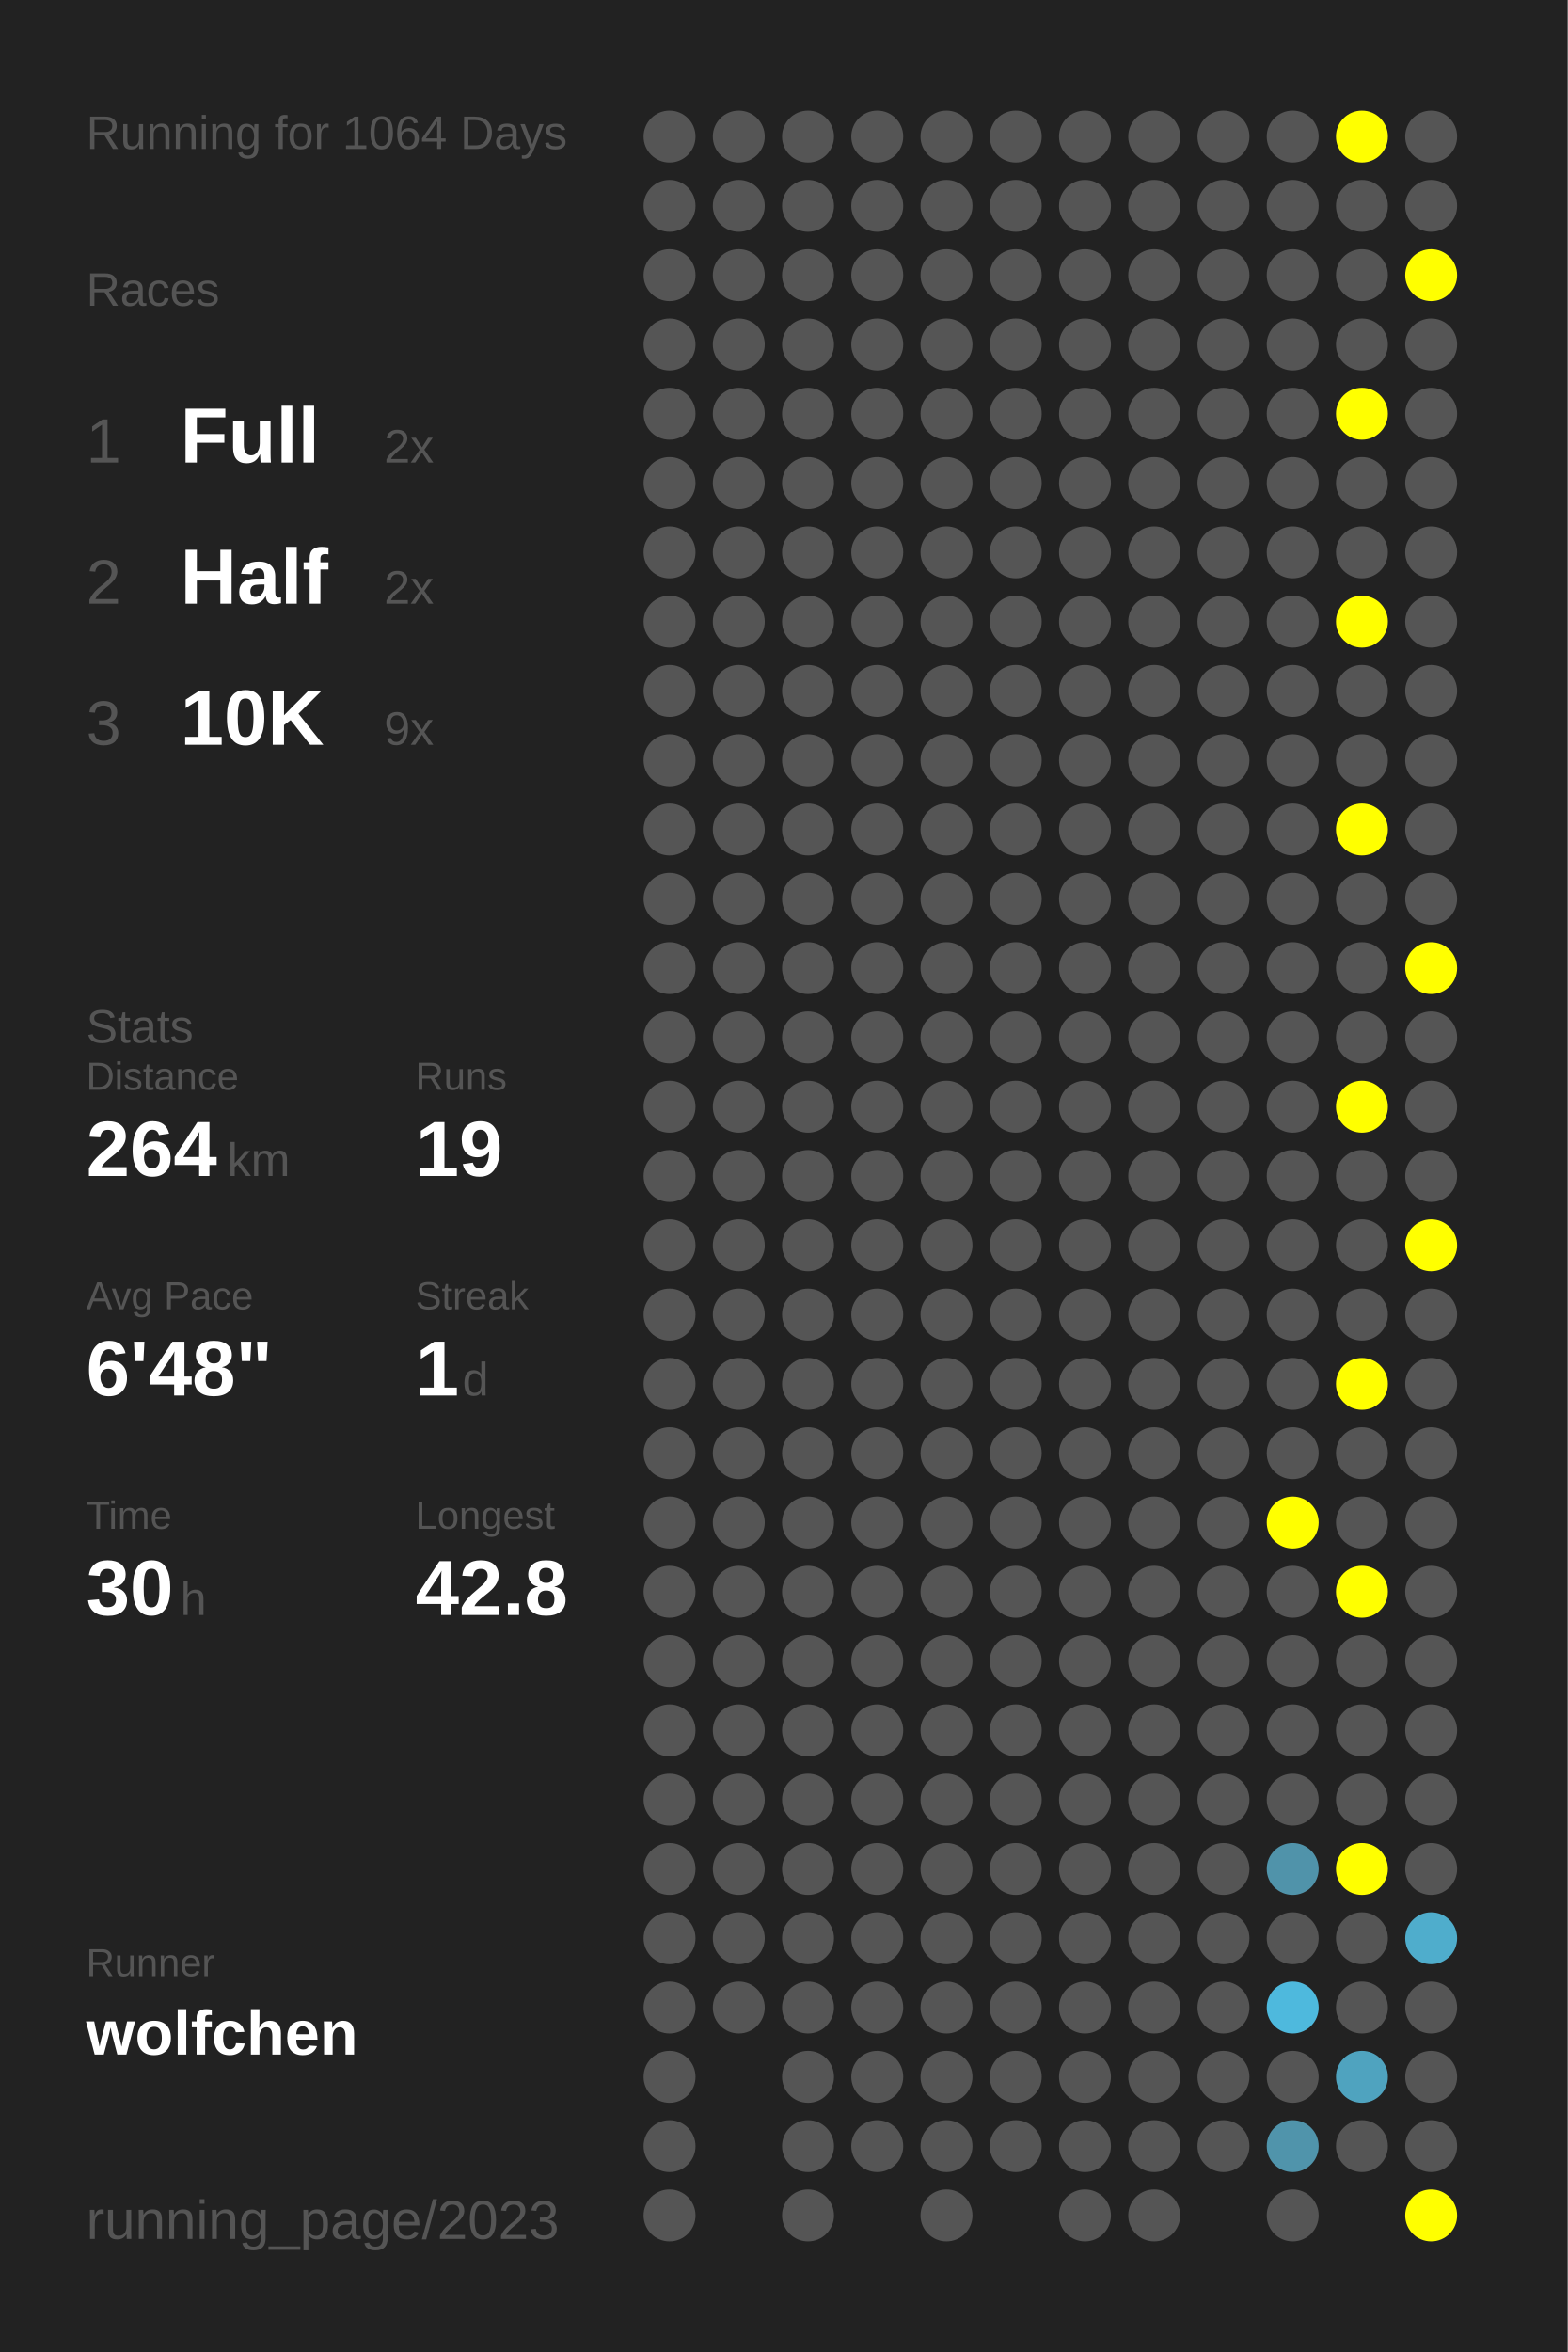
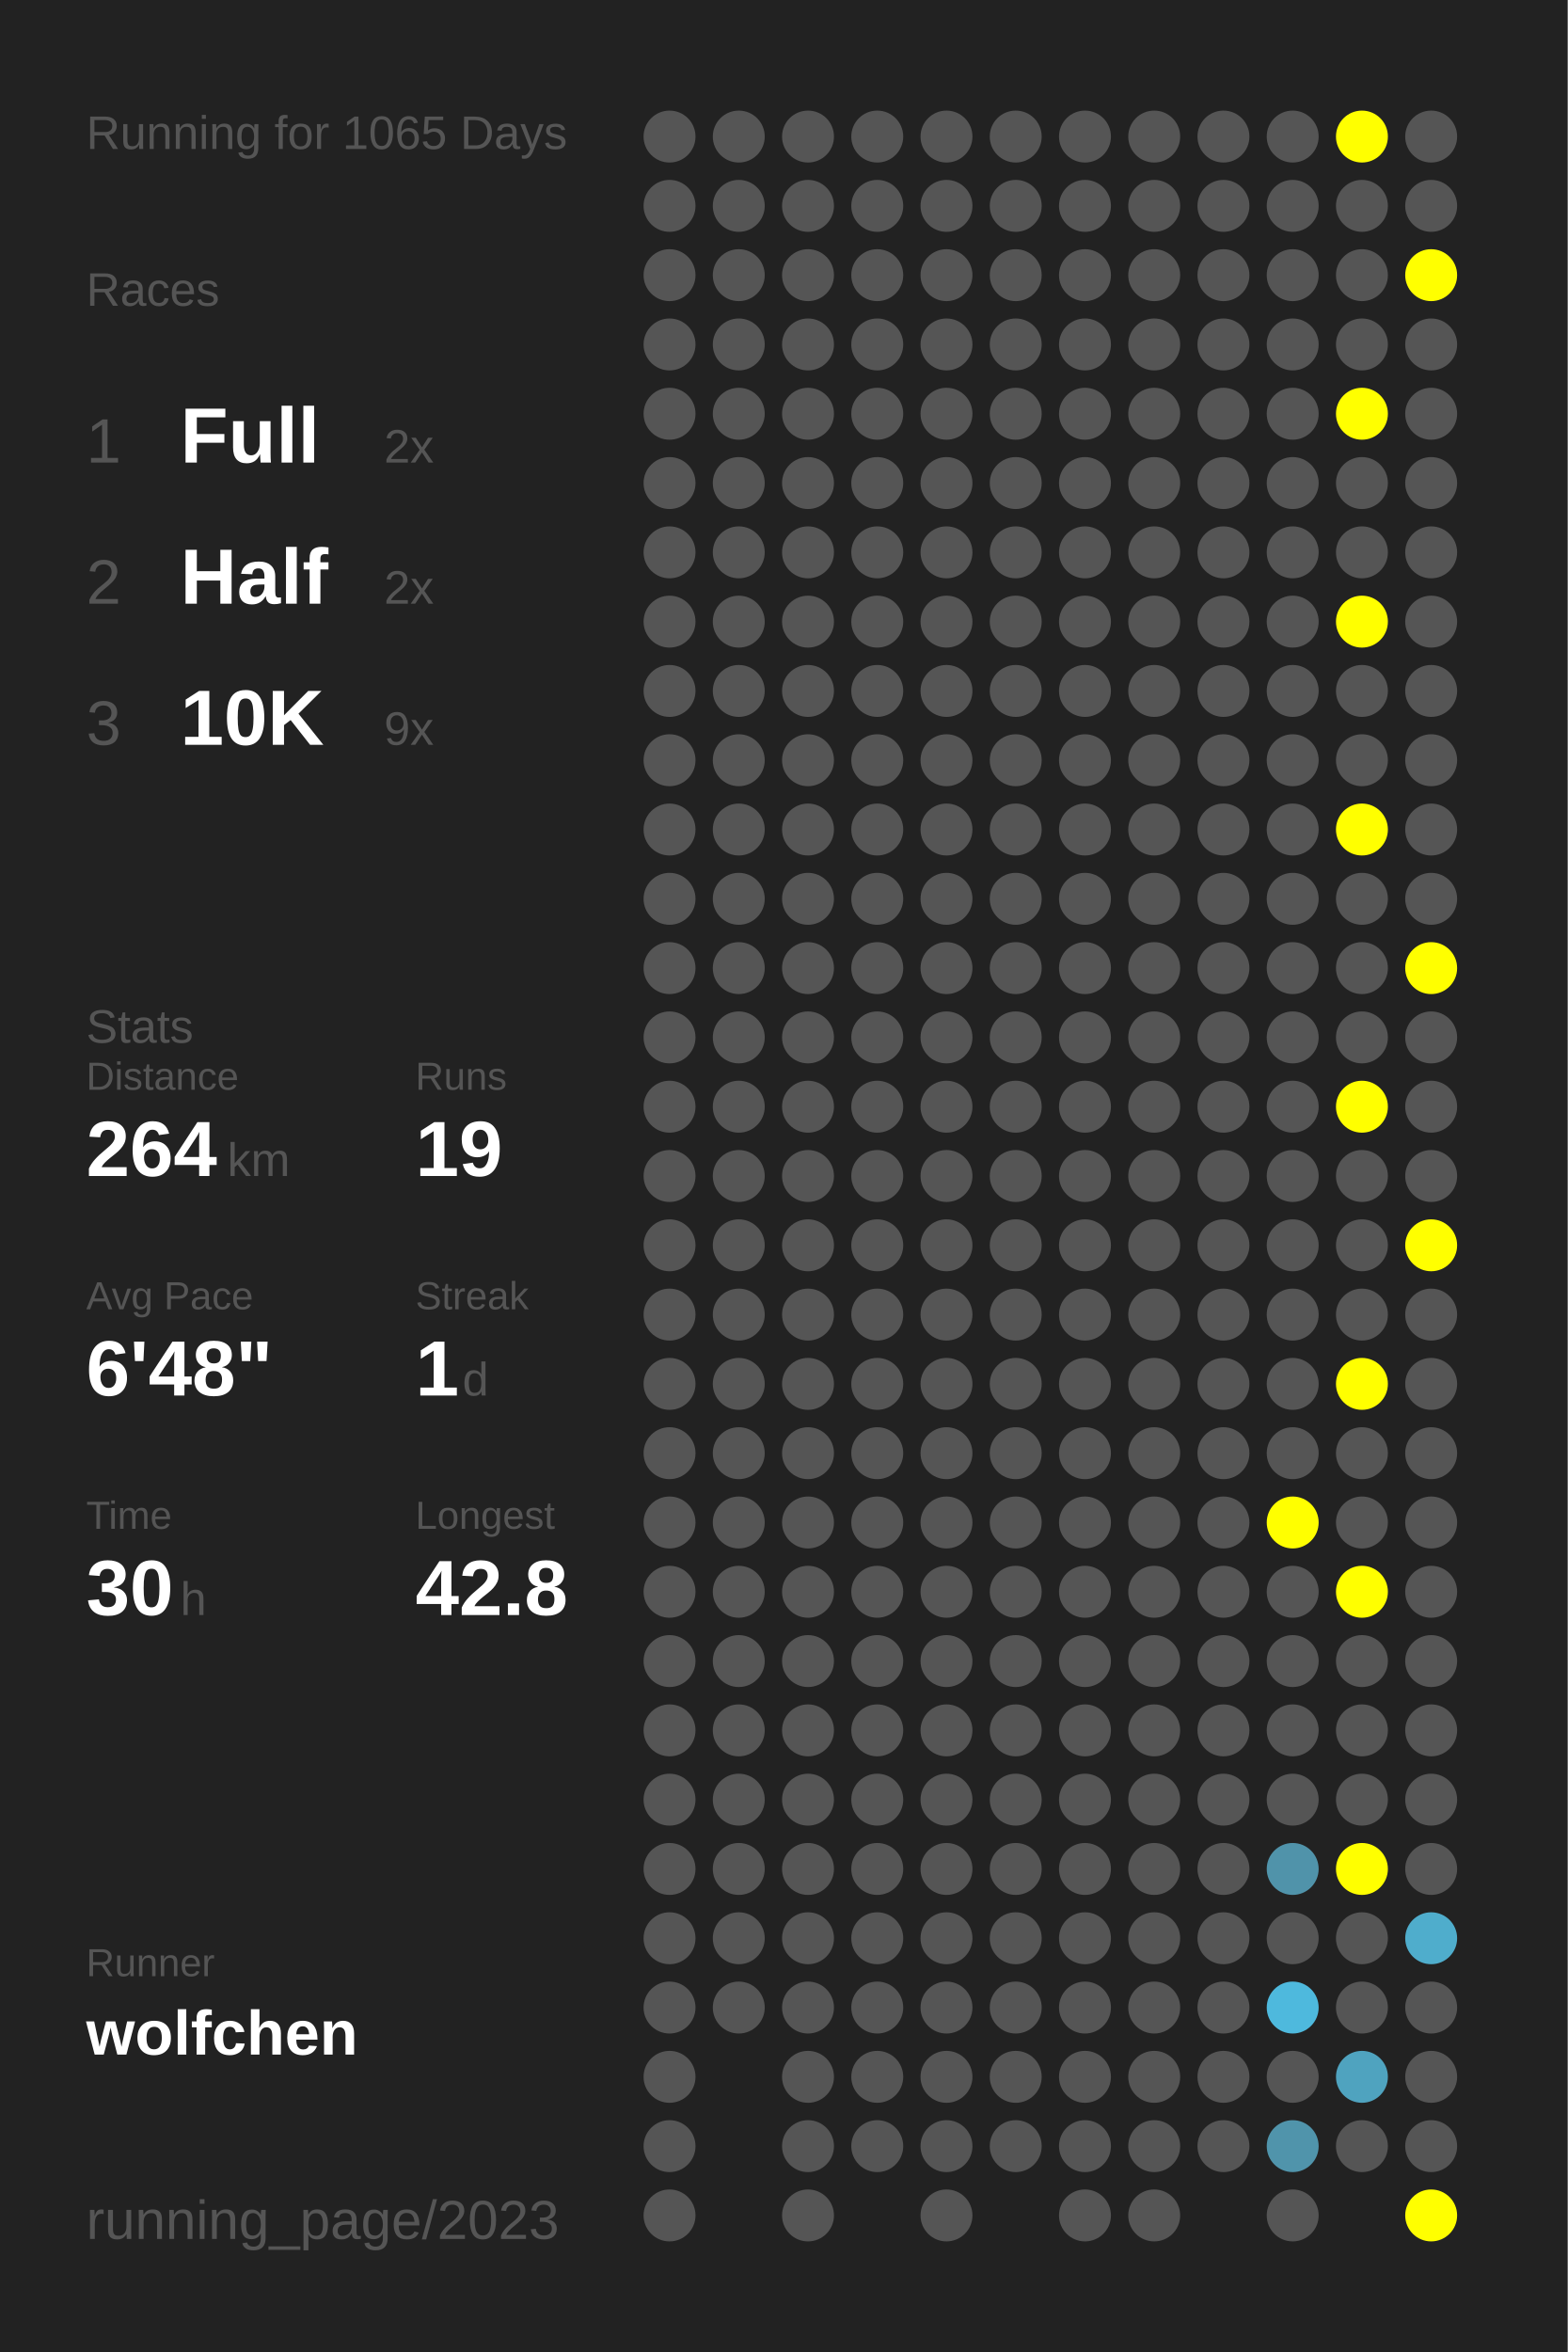
<svg xmlns="http://www.w3.org/2000/svg" baseProfile="full" height="300mm" version="1.1" viewBox="0,0,200,300" width="200mm">
  <defs />
  <rect fill="#222222" height="300" width="200" x="0" y="0" />
-   <text fill="#555555" style="font-size:6px; font-family:Arial;" x="11" y="19">Running for 1064 Days</text>
+   <text fill="#555555" style="font-size:6px; font-family:Arial;" x="11" y="19">Running for 1065 Days</text>
  <text fill="#555555" style="font-size:6px; font-family:Arial;" x="11" y="39">Races</text>
  <text fill="#555555" style="font-size:8px; font-family:Arial;" x="11" y="59">1</text>
  <text fill="#FFFFFF" style="font-size:10px; font-family:Arial; font-weight:bold;" x="23" y="59">Full</text>
  <text fill="#555555" style="font-size:6px; font-family:Arial;" x="49" y="59">2x</text>
  <text fill="#555555" style="font-size:8px; font-family:Arial;" x="11" y="77">2</text>
  <text fill="#FFFFFF" style="font-size:10px; font-family:Arial; font-weight:bold;" x="23" y="77">Half</text>
  <text fill="#555555" style="font-size:6px; font-family:Arial;" x="49" y="77">2x</text>
  <text fill="#555555" style="font-size:8px; font-family:Arial;" x="11" y="95">3</text>
  <text fill="#FFFFFF" style="font-size:10px; font-family:Arial; font-weight:bold;" x="23" y="95">10K</text>
  <text fill="#555555" style="font-size:6px; font-family:Arial;" x="49" y="95">9x</text>
  <text fill="#555555" style="font-size:6px; font-family:Arial;" x="11" y="133">Stats</text>
  <text fill="#555555" style="font-size:5px; font-family:Arial;" x="11" y="139">Distance</text>
  <text fill="#FFFFFF" style="font-size:10px; font-family:Arial; font-weight:bold;" x="11" y="150">264</text>
  <text fill="#555555" style="font-size:6px; font-family:Arial;" x="29" y="150">km</text>
  <text fill="#555555" style="font-size:5px; font-family:Arial;" x="53" y="139">Runs</text>
  <text fill="#FFFFFF" style="font-size:10px; font-family:Arial; font-weight:bold;" x="53" y="150">19</text>
  <text fill="#555555" style="font-size:5px; font-family:Arial;" x="11" y="167">Avg Pace</text>
  <text fill="#FFFFFF" style="font-size:10px; font-family:Arial; font-weight:bold;" x="11" y="178">6'48"</text>
  <text fill="#555555" style="font-size:5px; font-family:Arial;" x="53" y="167">Streak</text>
  <text fill="#FFFFFF" style="font-size:10px; font-family:Arial; font-weight:bold;" x="53" y="178">1</text>
  <text fill="#555555" style="font-size:6px; font-family:Arial;" x="59" y="178">d</text>
  <text fill="#555555" style="font-size:5px; font-family:Arial;" x="11" y="195">Time</text>
  <text fill="#FFFFFF" style="font-size:10px; font-family:Arial; font-weight:bold;" x="11" y="206">30</text>
  <text fill="#555555" style="font-size:6px; font-family:Arial;" x="23" y="206">h</text>
  <text fill="#555555" style="font-size:5px; font-family:Arial;" x="53" y="195">Longest</text>
  <text fill="#FFFFFF" style="font-size:10px; font-family:Arial; font-weight:bold;" x="53" y="206">42.8</text>
  <text fill="#555555" style="font-size:5px; font-family:Arial;" x="11" y="252.065">Runner</text>
  <text fill="#FFFFFF" style="font-size:8px; font-family:Arial; font-weight:bold;" x="11" y="262.065">wolfchen</text>
  <text fill="#555555" style="font-size:7px; font-family:Arial;" x="11" y="285.581">running_page/2023</text>
  <circle cx="85.417" cy="17.419" fill="#555555" r="3.312" />
  <circle cx="85.417" cy="26.258" fill="#555555" r="3.312" />
  <circle cx="85.417" cy="35.097" fill="#555555" r="3.312" />
  <circle cx="85.417" cy="43.935" fill="#555555" r="3.312" />
  <circle cx="85.417" cy="52.774" fill="#555555" r="3.312" />
  <circle cx="85.417" cy="61.613" fill="#555555" r="3.312" />
  <circle cx="85.417" cy="70.452" fill="#555555" r="3.312" />
  <circle cx="85.417" cy="79.29" fill="#555555" r="3.312" />
  <circle cx="85.417" cy="88.129" fill="#555555" r="3.312" />
  <circle cx="85.417" cy="96.968" fill="#555555" r="3.312" />
  <circle cx="85.417" cy="105.806" fill="#555555" r="3.312" />
  <circle cx="85.417" cy="114.645" fill="#555555" r="3.312" />
  <circle cx="85.417" cy="123.484" fill="#555555" r="3.312" />
  <circle cx="85.417" cy="132.323" fill="#555555" r="3.312" />
  <circle cx="85.417" cy="141.161" fill="#555555" r="3.312" />
  <circle cx="85.417" cy="150" fill="#555555" r="3.312" />
  <circle cx="85.417" cy="158.839" fill="#555555" r="3.312" />
  <circle cx="85.417" cy="167.677" fill="#555555" r="3.312" />
  <circle cx="85.417" cy="176.516" fill="#555555" r="3.312" />
  <circle cx="85.417" cy="185.355" fill="#555555" r="3.312" />
  <circle cx="85.417" cy="194.194" fill="#555555" r="3.312" />
  <circle cx="85.417" cy="203.032" fill="#555555" r="3.312" />
  <circle cx="85.417" cy="211.871" fill="#555555" r="3.312" />
  <circle cx="85.417" cy="220.71" fill="#555555" r="3.312" />
  <circle cx="85.417" cy="229.548" fill="#555555" r="3.312" />
  <circle cx="85.417" cy="238.387" fill="#555555" r="3.312" />
  <circle cx="85.417" cy="247.226" fill="#555555" r="3.312" />
  <circle cx="85.417" cy="256.065" fill="#555555" r="3.312" />
  <circle cx="85.417" cy="264.903" fill="#555555" r="3.312" />
  <circle cx="85.417" cy="273.742" fill="#555555" r="3.312" />
  <circle cx="85.417" cy="282.581" fill="#555555" r="3.312" />
  <circle cx="94.25" cy="17.419" fill="#555555" r="3.312" />
  <circle cx="94.25" cy="26.258" fill="#555555" r="3.312" />
  <circle cx="94.25" cy="35.097" fill="#555555" r="3.312" />
  <circle cx="94.25" cy="43.935" fill="#555555" r="3.312" />
  <circle cx="94.25" cy="52.774" fill="#555555" r="3.312" />
  <circle cx="94.25" cy="61.613" fill="#555555" r="3.312" />
  <circle cx="94.25" cy="70.452" fill="#555555" r="3.312" />
  <circle cx="94.25" cy="79.29" fill="#555555" r="3.312" />
  <circle cx="94.25" cy="88.129" fill="#555555" r="3.312" />
  <circle cx="94.25" cy="96.968" fill="#555555" r="3.312" />
  <circle cx="94.25" cy="105.806" fill="#555555" r="3.312" />
  <circle cx="94.25" cy="114.645" fill="#555555" r="3.312" />
  <circle cx="94.25" cy="123.484" fill="#555555" r="3.312" />
  <circle cx="94.25" cy="132.323" fill="#555555" r="3.312" />
  <circle cx="94.25" cy="141.161" fill="#555555" r="3.312" />
  <circle cx="94.25" cy="150" fill="#555555" r="3.312" />
  <circle cx="94.25" cy="158.839" fill="#555555" r="3.312" />
  <circle cx="94.25" cy="167.677" fill="#555555" r="3.312" />
  <circle cx="94.25" cy="176.516" fill="#555555" r="3.312" />
  <circle cx="94.25" cy="185.355" fill="#555555" r="3.312" />
  <circle cx="94.25" cy="194.194" fill="#555555" r="3.312" />
  <circle cx="94.25" cy="203.032" fill="#555555" r="3.312" />
  <circle cx="94.25" cy="211.871" fill="#555555" r="3.312" />
  <circle cx="94.25" cy="220.71" fill="#555555" r="3.312" />
  <circle cx="94.25" cy="229.548" fill="#555555" r="3.312" />
  <circle cx="94.25" cy="238.387" fill="#555555" r="3.312" />
  <circle cx="94.25" cy="247.226" fill="#555555" r="3.312" />
  <circle cx="94.25" cy="256.065" fill="#555555" r="3.312" />
  <circle cx="103.083" cy="17.419" fill="#555555" r="3.312" />
  <circle cx="103.083" cy="26.258" fill="#555555" r="3.312" />
  <circle cx="103.083" cy="35.097" fill="#555555" r="3.312" />
  <circle cx="103.083" cy="43.935" fill="#555555" r="3.312" />
  <circle cx="103.083" cy="52.774" fill="#555555" r="3.312" />
  <circle cx="103.083" cy="61.613" fill="#555555" r="3.312" />
  <circle cx="103.083" cy="70.452" fill="#555555" r="3.312" />
  <circle cx="103.083" cy="79.29" fill="#555555" r="3.312" />
  <circle cx="103.083" cy="88.129" fill="#555555" r="3.312" />
  <circle cx="103.083" cy="96.968" fill="#555555" r="3.312" />
  <circle cx="103.083" cy="105.806" fill="#555555" r="3.312" />
  <circle cx="103.083" cy="114.645" fill="#555555" r="3.312" />
  <circle cx="103.083" cy="123.484" fill="#555555" r="3.312" />
  <circle cx="103.083" cy="132.323" fill="#555555" r="3.312" />
  <circle cx="103.083" cy="141.161" fill="#555555" r="3.312" />
  <circle cx="103.083" cy="150" fill="#555555" r="3.312" />
  <circle cx="103.083" cy="158.839" fill="#555555" r="3.312" />
  <circle cx="103.083" cy="167.677" fill="#555555" r="3.312" />
  <circle cx="103.083" cy="176.516" fill="#555555" r="3.312" />
  <circle cx="103.083" cy="185.355" fill="#555555" r="3.312" />
  <circle cx="103.083" cy="194.194" fill="#555555" r="3.312" />
  <circle cx="103.083" cy="203.032" fill="#555555" r="3.312" />
  <circle cx="103.083" cy="211.871" fill="#555555" r="3.312" />
  <circle cx="103.083" cy="220.71" fill="#555555" r="3.312" />
  <circle cx="103.083" cy="229.548" fill="#555555" r="3.312" />
  <circle cx="103.083" cy="238.387" fill="#555555" r="3.312" />
  <circle cx="103.083" cy="247.226" fill="#555555" r="3.312" />
  <circle cx="103.083" cy="256.065" fill="#555555" r="3.312" />
  <circle cx="103.083" cy="264.903" fill="#555555" r="3.312" />
  <circle cx="103.083" cy="273.742" fill="#555555" r="3.312" />
  <circle cx="103.083" cy="282.581" fill="#555555" r="3.312" />
  <circle cx="111.917" cy="17.419" fill="#555555" r="3.312" />
  <circle cx="111.917" cy="26.258" fill="#555555" r="3.312" />
  <circle cx="111.917" cy="35.097" fill="#555555" r="3.312" />
  <circle cx="111.917" cy="43.935" fill="#555555" r="3.312" />
  <circle cx="111.917" cy="52.774" fill="#555555" r="3.312" />
  <circle cx="111.917" cy="61.613" fill="#555555" r="3.312" />
  <circle cx="111.917" cy="70.452" fill="#555555" r="3.312" />
  <circle cx="111.917" cy="79.29" fill="#555555" r="3.312" />
  <circle cx="111.917" cy="88.129" fill="#555555" r="3.312" />
  <circle cx="111.917" cy="96.968" fill="#555555" r="3.312" />
  <circle cx="111.917" cy="105.806" fill="#555555" r="3.312" />
  <circle cx="111.917" cy="114.645" fill="#555555" r="3.312" />
  <circle cx="111.917" cy="123.484" fill="#555555" r="3.312" />
  <circle cx="111.917" cy="132.323" fill="#555555" r="3.312" />
  <circle cx="111.917" cy="141.161" fill="#555555" r="3.312" />
  <circle cx="111.917" cy="150" fill="#555555" r="3.312" />
  <circle cx="111.917" cy="158.839" fill="#555555" r="3.312" />
  <circle cx="111.917" cy="167.677" fill="#555555" r="3.312" />
  <circle cx="111.917" cy="176.516" fill="#555555" r="3.312" />
  <circle cx="111.917" cy="185.355" fill="#555555" r="3.312" />
  <circle cx="111.917" cy="194.194" fill="#555555" r="3.312" />
  <circle cx="111.917" cy="203.032" fill="#555555" r="3.312" />
  <circle cx="111.917" cy="211.871" fill="#555555" r="3.312" />
  <circle cx="111.917" cy="220.71" fill="#555555" r="3.312" />
  <circle cx="111.917" cy="229.548" fill="#555555" r="3.312" />
  <circle cx="111.917" cy="238.387" fill="#555555" r="3.312" />
  <circle cx="111.917" cy="247.226" fill="#555555" r="3.312" />
  <circle cx="111.917" cy="256.065" fill="#555555" r="3.312" />
  <circle cx="111.917" cy="264.903" fill="#555555" r="3.312" />
  <circle cx="111.917" cy="273.742" fill="#555555" r="3.312" />
  <circle cx="120.75" cy="17.419" fill="#555555" r="3.312" />
  <circle cx="120.75" cy="26.258" fill="#555555" r="3.312" />
  <circle cx="120.75" cy="35.097" fill="#555555" r="3.312" />
  <circle cx="120.75" cy="43.935" fill="#555555" r="3.312" />
  <circle cx="120.75" cy="52.774" fill="#555555" r="3.312" />
  <circle cx="120.75" cy="61.613" fill="#555555" r="3.312" />
  <circle cx="120.75" cy="70.452" fill="#555555" r="3.312" />
  <circle cx="120.75" cy="79.29" fill="#555555" r="3.312" />
  <circle cx="120.75" cy="88.129" fill="#555555" r="3.312" />
  <circle cx="120.75" cy="96.968" fill="#555555" r="3.312" />
  <circle cx="120.75" cy="105.806" fill="#555555" r="3.312" />
  <circle cx="120.75" cy="114.645" fill="#555555" r="3.312" />
  <circle cx="120.75" cy="123.484" fill="#555555" r="3.312" />
  <circle cx="120.75" cy="132.323" fill="#555555" r="3.312" />
  <circle cx="120.75" cy="141.161" fill="#555555" r="3.312" />
  <circle cx="120.75" cy="150" fill="#555555" r="3.312" />
  <circle cx="120.75" cy="158.839" fill="#555555" r="3.312" />
  <circle cx="120.75" cy="167.677" fill="#555555" r="3.312" />
  <circle cx="120.75" cy="176.516" fill="#555555" r="3.312" />
  <circle cx="120.75" cy="185.355" fill="#555555" r="3.312" />
  <circle cx="120.75" cy="194.194" fill="#555555" r="3.312" />
  <circle cx="120.75" cy="203.032" fill="#555555" r="3.312" />
  <circle cx="120.75" cy="211.871" fill="#555555" r="3.312" />
  <circle cx="120.75" cy="220.71" fill="#555555" r="3.312" />
  <circle cx="120.75" cy="229.548" fill="#555555" r="3.312" />
  <circle cx="120.75" cy="238.387" fill="#555555" r="3.312" />
  <circle cx="120.75" cy="247.226" fill="#555555" r="3.312" />
  <circle cx="120.75" cy="256.065" fill="#555555" r="3.312" />
  <circle cx="120.75" cy="264.903" fill="#555555" r="3.312" />
  <circle cx="120.75" cy="273.742" fill="#555555" r="3.312" />
  <circle cx="120.75" cy="282.581" fill="#555555" r="3.312" />
  <circle cx="129.583" cy="17.419" fill="#555555" r="3.312" />
  <circle cx="129.583" cy="26.258" fill="#555555" r="3.312" />
  <circle cx="129.583" cy="35.097" fill="#555555" r="3.312" />
  <circle cx="129.583" cy="43.935" fill="#555555" r="3.312" />
  <circle cx="129.583" cy="52.774" fill="#555555" r="3.312" />
  <circle cx="129.583" cy="61.613" fill="#555555" r="3.312" />
  <circle cx="129.583" cy="70.452" fill="#555555" r="3.312" />
  <circle cx="129.583" cy="79.29" fill="#555555" r="3.312" />
  <circle cx="129.583" cy="88.129" fill="#555555" r="3.312" />
  <circle cx="129.583" cy="96.968" fill="#555555" r="3.312" />
  <circle cx="129.583" cy="105.806" fill="#555555" r="3.312" />
  <circle cx="129.583" cy="114.645" fill="#555555" r="3.312" />
  <circle cx="129.583" cy="123.484" fill="#555555" r="3.312" />
  <circle cx="129.583" cy="132.323" fill="#555555" r="3.312" />
  <circle cx="129.583" cy="141.161" fill="#555555" r="3.312" />
  <circle cx="129.583" cy="150" fill="#555555" r="3.312" />
  <circle cx="129.583" cy="158.839" fill="#555555" r="3.312" />
  <circle cx="129.583" cy="167.677" fill="#555555" r="3.312" />
  <circle cx="129.583" cy="176.516" fill="#555555" r="3.312" />
  <circle cx="129.583" cy="185.355" fill="#555555" r="3.312" />
  <circle cx="129.583" cy="194.194" fill="#555555" r="3.312" />
  <circle cx="129.583" cy="203.032" fill="#555555" r="3.312" />
  <circle cx="129.583" cy="211.871" fill="#555555" r="3.312" />
  <circle cx="129.583" cy="220.71" fill="#555555" r="3.312" />
  <circle cx="129.583" cy="229.548" fill="#555555" r="3.312" />
  <circle cx="129.583" cy="238.387" fill="#555555" r="3.312" />
  <circle cx="129.583" cy="247.226" fill="#555555" r="3.312" />
  <circle cx="129.583" cy="256.065" fill="#555555" r="3.312" />
  <circle cx="129.583" cy="264.903" fill="#555555" r="3.312" />
  <circle cx="129.583" cy="273.742" fill="#555555" r="3.312" />
  <circle cx="138.417" cy="17.419" fill="#555555" r="3.312" />
  <circle cx="138.417" cy="26.258" fill="#555555" r="3.312" />
  <circle cx="138.417" cy="35.097" fill="#555555" r="3.312" />
  <circle cx="138.417" cy="43.935" fill="#555555" r="3.312" />
  <circle cx="138.417" cy="52.774" fill="#555555" r="3.312" />
  <circle cx="138.417" cy="61.613" fill="#555555" r="3.312" />
  <circle cx="138.417" cy="70.452" fill="#555555" r="3.312" />
  <circle cx="138.417" cy="79.29" fill="#555555" r="3.312" />
  <circle cx="138.417" cy="88.129" fill="#555555" r="3.312" />
  <circle cx="138.417" cy="96.968" fill="#555555" r="3.312" />
  <circle cx="138.417" cy="105.806" fill="#555555" r="3.312" />
  <circle cx="138.417" cy="114.645" fill="#555555" r="3.312" />
  <circle cx="138.417" cy="123.484" fill="#555555" r="3.312" />
  <circle cx="138.417" cy="132.323" fill="#555555" r="3.312" />
  <circle cx="138.417" cy="141.161" fill="#555555" r="3.312" />
  <circle cx="138.417" cy="150" fill="#555555" r="3.312" />
  <circle cx="138.417" cy="158.839" fill="#555555" r="3.312" />
  <circle cx="138.417" cy="167.677" fill="#555555" r="3.312" />
  <circle cx="138.417" cy="176.516" fill="#555555" r="3.312" />
  <circle cx="138.417" cy="185.355" fill="#555555" r="3.312" />
  <circle cx="138.417" cy="194.194" fill="#555555" r="3.312" />
  <circle cx="138.417" cy="203.032" fill="#555555" r="3.312" />
  <circle cx="138.417" cy="211.871" fill="#555555" r="3.312" />
  <circle cx="138.417" cy="220.71" fill="#555555" r="3.312" />
  <circle cx="138.417" cy="229.548" fill="#555555" r="3.312" />
  <circle cx="138.417" cy="238.387" fill="#555555" r="3.312" />
  <circle cx="138.417" cy="247.226" fill="#555555" r="3.312" />
  <circle cx="138.417" cy="256.065" fill="#555555" r="3.312" />
  <circle cx="138.417" cy="264.903" fill="#555555" r="3.312" />
  <circle cx="138.417" cy="273.742" fill="#555555" r="3.312" />
  <circle cx="138.417" cy="282.581" fill="#555555" r="3.312" />
  <circle cx="147.25" cy="17.419" fill="#555555" r="3.312" />
  <circle cx="147.25" cy="26.258" fill="#555555" r="3.312" />
  <circle cx="147.25" cy="35.097" fill="#555555" r="3.312" />
  <circle cx="147.25" cy="43.935" fill="#555555" r="3.312" />
  <circle cx="147.25" cy="52.774" fill="#555555" r="3.312" />
  <circle cx="147.25" cy="61.613" fill="#555555" r="3.312" />
  <circle cx="147.25" cy="70.452" fill="#555555" r="3.312" />
  <circle cx="147.25" cy="79.29" fill="#555555" r="3.312" />
  <circle cx="147.25" cy="88.129" fill="#555555" r="3.312" />
  <circle cx="147.25" cy="96.968" fill="#555555" r="3.312" />
  <circle cx="147.25" cy="105.806" fill="#555555" r="3.312" />
  <circle cx="147.25" cy="114.645" fill="#555555" r="3.312" />
  <circle cx="147.25" cy="123.484" fill="#555555" r="3.312" />
  <circle cx="147.25" cy="132.323" fill="#555555" r="3.312" />
  <circle cx="147.25" cy="141.161" fill="#555555" r="3.312" />
  <circle cx="147.25" cy="150" fill="#555555" r="3.312" />
  <circle cx="147.25" cy="158.839" fill="#555555" r="3.312" />
  <circle cx="147.25" cy="167.677" fill="#555555" r="3.312" />
  <circle cx="147.25" cy="176.516" fill="#555555" r="3.312" />
  <circle cx="147.25" cy="185.355" fill="#555555" r="3.312" />
  <circle cx="147.25" cy="194.194" fill="#555555" r="3.312" />
  <circle cx="147.25" cy="203.032" fill="#555555" r="3.312" />
  <circle cx="147.25" cy="211.871" fill="#555555" r="3.312" />
  <circle cx="147.25" cy="220.71" fill="#555555" r="3.312" />
  <circle cx="147.25" cy="229.548" fill="#555555" r="3.312" />
  <circle cx="147.25" cy="238.387" fill="#555555" r="3.312" />
  <circle cx="147.25" cy="247.226" fill="#555555" r="3.312" />
  <circle cx="147.25" cy="256.065" fill="#555555" r="3.312" />
  <circle cx="147.25" cy="264.903" fill="#555555" r="3.312" />
  <circle cx="147.25" cy="273.742" fill="#555555" r="3.312" />
  <circle cx="147.25" cy="282.581" fill="#555555" r="3.312" />
  <circle cx="156.083" cy="17.419" fill="#555555" r="3.312" />
  <circle cx="156.083" cy="26.258" fill="#555555" r="3.312" />
  <circle cx="156.083" cy="35.097" fill="#555555" r="3.312" />
  <circle cx="156.083" cy="43.935" fill="#555555" r="3.312" />
  <circle cx="156.083" cy="52.774" fill="#555555" r="3.312" />
  <circle cx="156.083" cy="61.613" fill="#555555" r="3.312" />
  <circle cx="156.083" cy="70.452" fill="#555555" r="3.312" />
  <circle cx="156.083" cy="79.29" fill="#555555" r="3.312" />
  <circle cx="156.083" cy="88.129" fill="#555555" r="3.312" />
  <circle cx="156.083" cy="96.968" fill="#555555" r="3.312" />
  <circle cx="156.083" cy="105.806" fill="#555555" r="3.312" />
  <circle cx="156.083" cy="114.645" fill="#555555" r="3.312" />
  <circle cx="156.083" cy="123.484" fill="#555555" r="3.312" />
  <circle cx="156.083" cy="132.323" fill="#555555" r="3.312" />
  <circle cx="156.083" cy="141.161" fill="#555555" r="3.312" />
  <circle cx="156.083" cy="150" fill="#555555" r="3.312" />
  <circle cx="156.083" cy="158.839" fill="#555555" r="3.312" />
  <circle cx="156.083" cy="167.677" fill="#555555" r="3.312" />
  <circle cx="156.083" cy="176.516" fill="#555555" r="3.312" />
  <circle cx="156.083" cy="185.355" fill="#555555" r="3.312" />
  <circle cx="156.083" cy="194.194" fill="#555555" r="3.312" />
  <circle cx="156.083" cy="203.032" fill="#555555" r="3.312" />
  <circle cx="156.083" cy="211.871" fill="#555555" r="3.312" />
  <circle cx="156.083" cy="220.71" fill="#555555" r="3.312" />
  <circle cx="156.083" cy="229.548" fill="#555555" r="3.312" />
  <circle cx="156.083" cy="238.387" fill="#555555" r="3.312" />
  <circle cx="156.083" cy="247.226" fill="#555555" r="3.312" />
  <circle cx="156.083" cy="256.065" fill="#555555" r="3.312" />
  <circle cx="156.083" cy="264.903" fill="#555555" r="3.312" />
  <circle cx="156.083" cy="273.742" fill="#555555" r="3.312" />
  <circle cx="164.917" cy="17.419" fill="#555555" r="3.312" />
  <circle cx="164.917" cy="26.258" fill="#555555" r="3.312" />
  <circle cx="164.917" cy="35.097" fill="#555555" r="3.312" />
  <circle cx="164.917" cy="43.935" fill="#555555" r="3.312" />
  <circle cx="164.917" cy="52.774" fill="#555555" r="3.312" />
  <circle cx="164.917" cy="61.613" fill="#555555" r="3.312" />
  <circle cx="164.917" cy="70.452" fill="#555555" r="3.312" />
  <circle cx="164.917" cy="79.29" fill="#555555" r="3.312" />
  <circle cx="164.917" cy="88.129" fill="#555555" r="3.312" />
  <circle cx="164.917" cy="96.968" fill="#555555" r="3.312" />
  <circle cx="164.917" cy="105.806" fill="#555555" r="3.312" />
  <circle cx="164.917" cy="114.645" fill="#555555" r="3.312" />
  <circle cx="164.917" cy="123.484" fill="#555555" r="3.312" />
  <circle cx="164.917" cy="132.323" fill="#555555" r="3.312" />
  <circle cx="164.917" cy="141.161" fill="#555555" r="3.312" />
  <circle cx="164.917" cy="150" fill="#555555" r="3.312" />
  <circle cx="164.917" cy="158.839" fill="#555555" r="3.312" />
  <circle cx="164.917" cy="167.677" fill="#555555" r="3.312" />
  <circle cx="164.917" cy="176.516" fill="#555555" r="3.312" />
  <circle cx="164.917" cy="185.355" fill="#555555" r="3.312" />
  <circle cx="164.917" cy="194.194" fill="#FFFF00" r="3.312" />
  <circle cx="164.917" cy="203.032" fill="#555555" r="3.312" />
  <circle cx="164.917" cy="211.871" fill="#555555" r="3.312" />
  <circle cx="164.917" cy="220.71" fill="#555555" r="3.312" />
  <circle cx="164.917" cy="229.548" fill="#555555" r="3.312" />
  <circle cx="164.917" cy="238.387" fill="#5093aa" r="3.312" />
  <circle cx="164.917" cy="247.226" fill="#555555" r="3.312" />
  <circle cx="164.917" cy="256.065" fill="#4eb9dd" r="3.312" />
  <circle cx="164.917" cy="264.903" fill="#555555" r="3.312" />
  <circle cx="164.917" cy="273.742" fill="#5094ab" r="3.312" />
  <circle cx="164.917" cy="282.581" fill="#555555" r="3.312" />
  <circle cx="173.75" cy="17.419" fill="#FFFF00" r="3.312" />
  <circle cx="173.75" cy="26.258" fill="#555555" r="3.312" />
  <circle cx="173.75" cy="35.097" fill="#555555" r="3.312" />
  <circle cx="173.75" cy="43.935" fill="#555555" r="3.312" />
  <circle cx="173.75" cy="52.774" fill="#FFFF00" r="3.312" />
  <circle cx="173.75" cy="61.613" fill="#555555" r="3.312" />
  <circle cx="173.75" cy="70.452" fill="#555555" r="3.312" />
  <circle cx="173.75" cy="79.29" fill="#FFFF00" r="3.312" />
  <circle cx="173.75" cy="88.129" fill="#555555" r="3.312" />
  <circle cx="173.75" cy="96.968" fill="#555555" r="3.312" />
  <circle cx="173.75" cy="105.806" fill="#FFFF00" r="3.312" />
  <circle cx="173.75" cy="114.645" fill="#555555" r="3.312" />
  <circle cx="173.75" cy="123.484" fill="#555555" r="3.312" />
  <circle cx="173.75" cy="132.323" fill="#555555" r="3.312" />
  <circle cx="173.75" cy="141.161" fill="#FFFF00" r="3.312" />
  <circle cx="173.75" cy="150" fill="#555555" r="3.312" />
  <circle cx="173.75" cy="158.839" fill="#555555" r="3.312" />
  <circle cx="173.75" cy="167.677" fill="#555555" r="3.312" />
  <circle cx="173.75" cy="176.516" fill="#FFFF00" r="3.312" />
  <circle cx="173.75" cy="185.355" fill="#555555" r="3.312" />
  <circle cx="173.75" cy="194.194" fill="#555555" r="3.312" />
  <circle cx="173.75" cy="203.032" fill="#FFFF00" r="3.312" />
  <circle cx="173.75" cy="211.871" fill="#555555" r="3.312" />
  <circle cx="173.75" cy="220.71" fill="#555555" r="3.312" />
  <circle cx="173.75" cy="229.548" fill="#555555" r="3.312" />
  <circle cx="173.75" cy="238.387" fill="#FFFF00" r="3.312" />
  <circle cx="173.75" cy="247.226" fill="#555555" r="3.312" />
  <circle cx="173.75" cy="256.065" fill="#555555" r="3.312" />
  <circle cx="173.75" cy="264.903" fill="#4fa3bf" r="3.312" />
  <circle cx="173.75" cy="273.742" fill="#555555" r="3.312" />
  <circle cx="182.583" cy="17.419" fill="#555555" r="3.312" />
  <circle cx="182.583" cy="26.258" fill="#555555" r="3.312" />
  <circle cx="182.583" cy="35.097" fill="#FFFF00" r="3.312" />
  <circle cx="182.583" cy="43.935" fill="#555555" r="3.312" />
  <circle cx="182.583" cy="52.774" fill="#555555" r="3.312" />
  <circle cx="182.583" cy="61.613" fill="#555555" r="3.312" />
  <circle cx="182.583" cy="70.452" fill="#555555" r="3.312" />
  <circle cx="182.583" cy="79.29" fill="#555555" r="3.312" />
  <circle cx="182.583" cy="88.129" fill="#555555" r="3.312" />
  <circle cx="182.583" cy="96.968" fill="#555555" r="3.312" />
  <circle cx="182.583" cy="105.806" fill="#555555" r="3.312" />
  <circle cx="182.583" cy="114.645" fill="#555555" r="3.312" />
  <circle cx="182.583" cy="123.484" fill="#FFFF00" r="3.312" />
  <circle cx="182.583" cy="132.323" fill="#555555" r="3.312" />
  <circle cx="182.583" cy="141.161" fill="#555555" r="3.312" />
  <circle cx="182.583" cy="150" fill="#555555" r="3.312" />
  <circle cx="182.583" cy="158.839" fill="#FFFF00" r="3.312" />
  <circle cx="182.583" cy="167.677" fill="#555555" r="3.312" />
  <circle cx="182.583" cy="176.516" fill="#555555" r="3.312" />
  <circle cx="182.583" cy="185.355" fill="#555555" r="3.312" />
  <circle cx="182.583" cy="194.194" fill="#555555" r="3.312" />
  <circle cx="182.583" cy="203.032" fill="#555555" r="3.312" />
  <circle cx="182.583" cy="211.871" fill="#555555" r="3.312" />
  <circle cx="182.583" cy="220.71" fill="#555555" r="3.312" />
  <circle cx="182.583" cy="229.548" fill="#555555" r="3.312" />
  <circle cx="182.583" cy="238.387" fill="#555555" r="3.312" />
  <circle cx="182.583" cy="247.226" fill="#4fadcc" r="3.312" />
  <circle cx="182.583" cy="256.065" fill="#555555" r="3.312" />
  <circle cx="182.583" cy="264.903" fill="#555555" r="3.312" />
  <circle cx="182.583" cy="273.742" fill="#555555" r="3.312" />
  <circle cx="182.583" cy="282.581" fill="#FFFF00" r="3.312" />
</svg>
